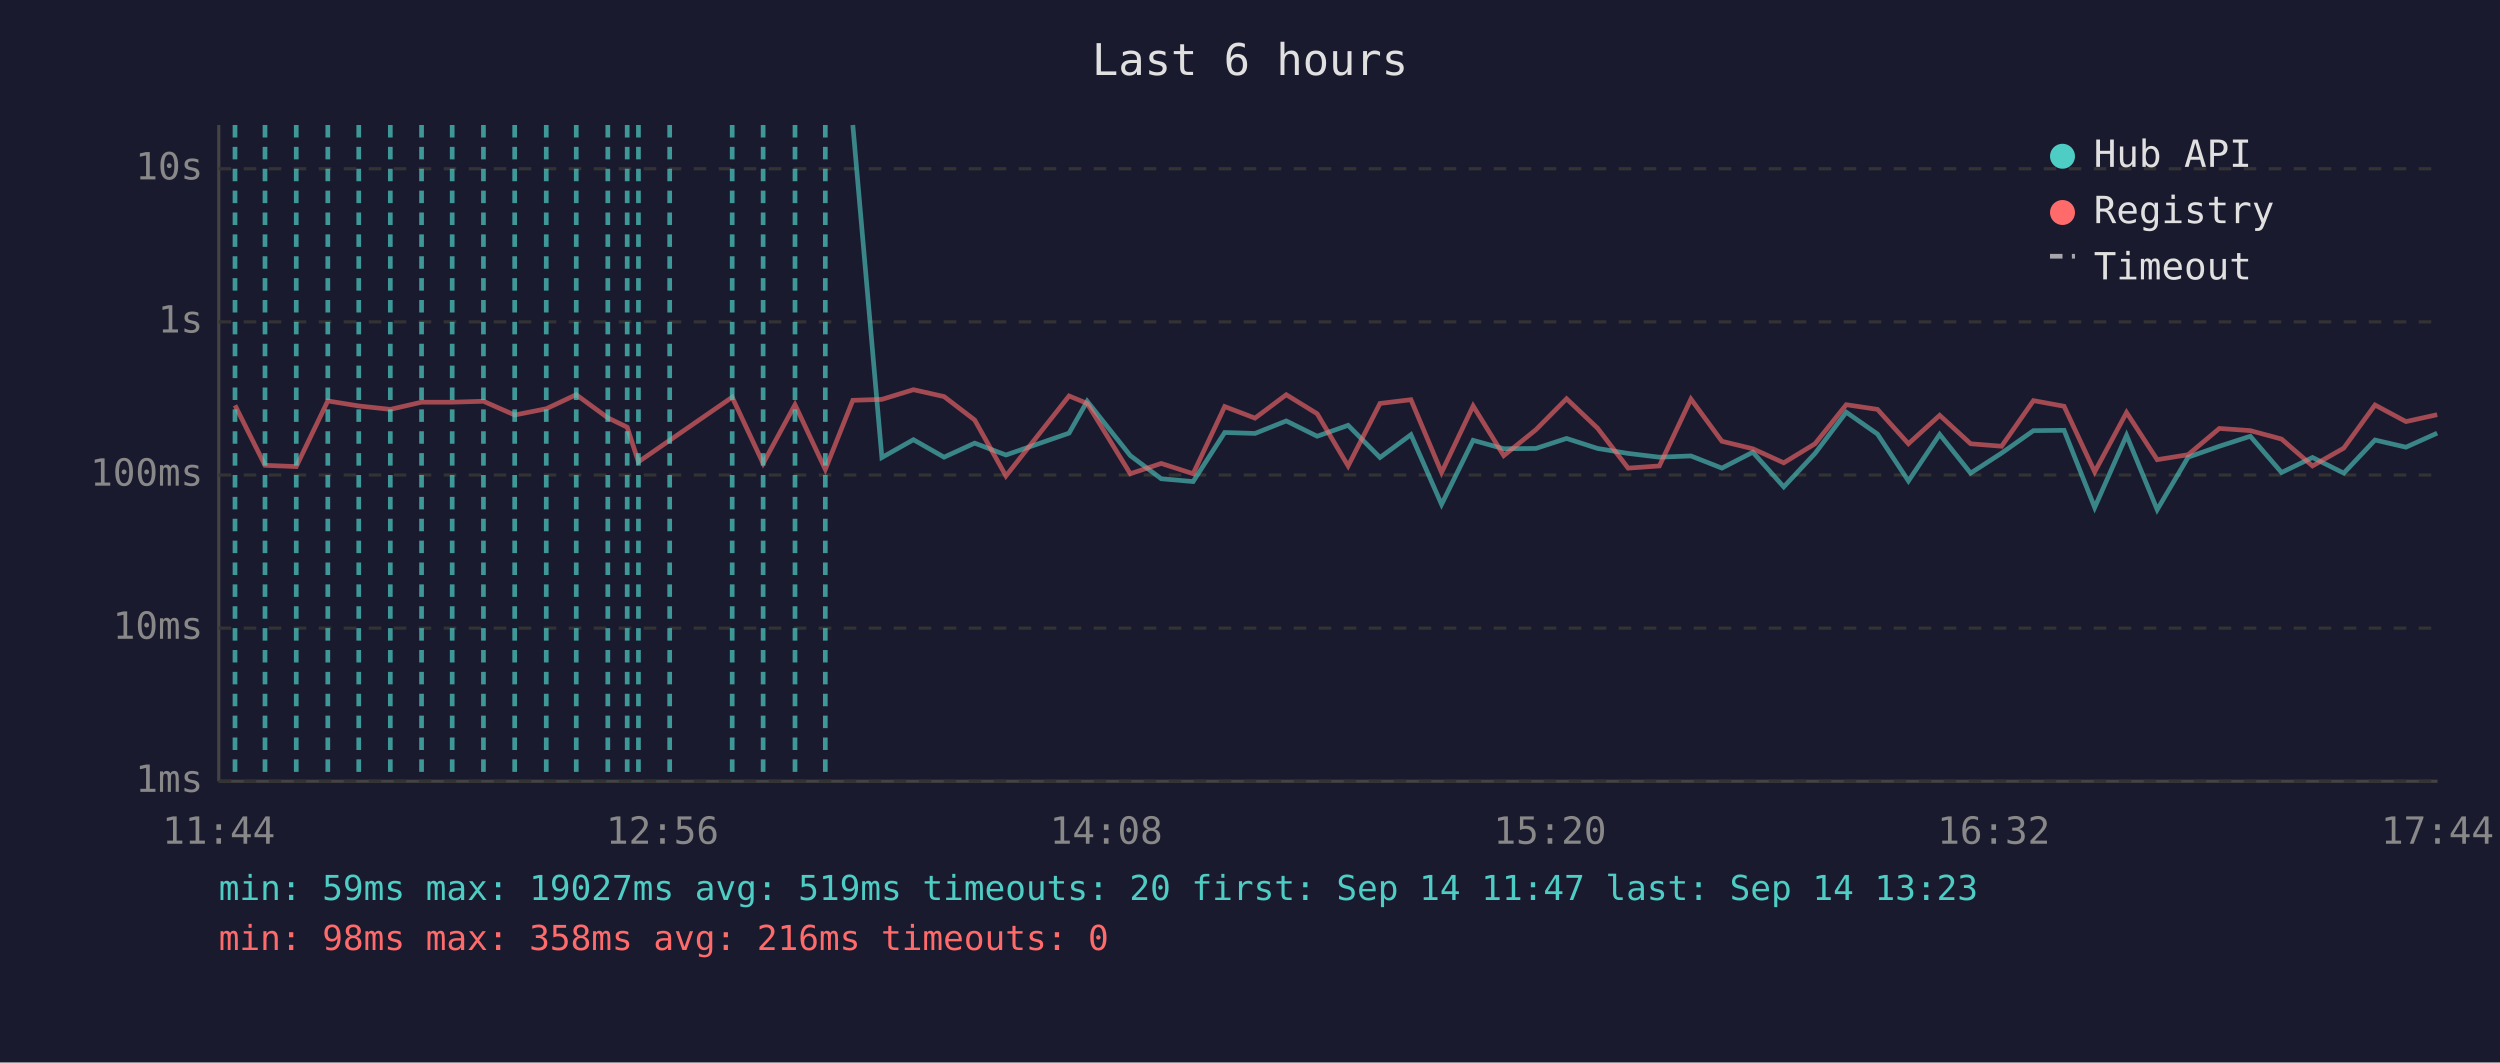
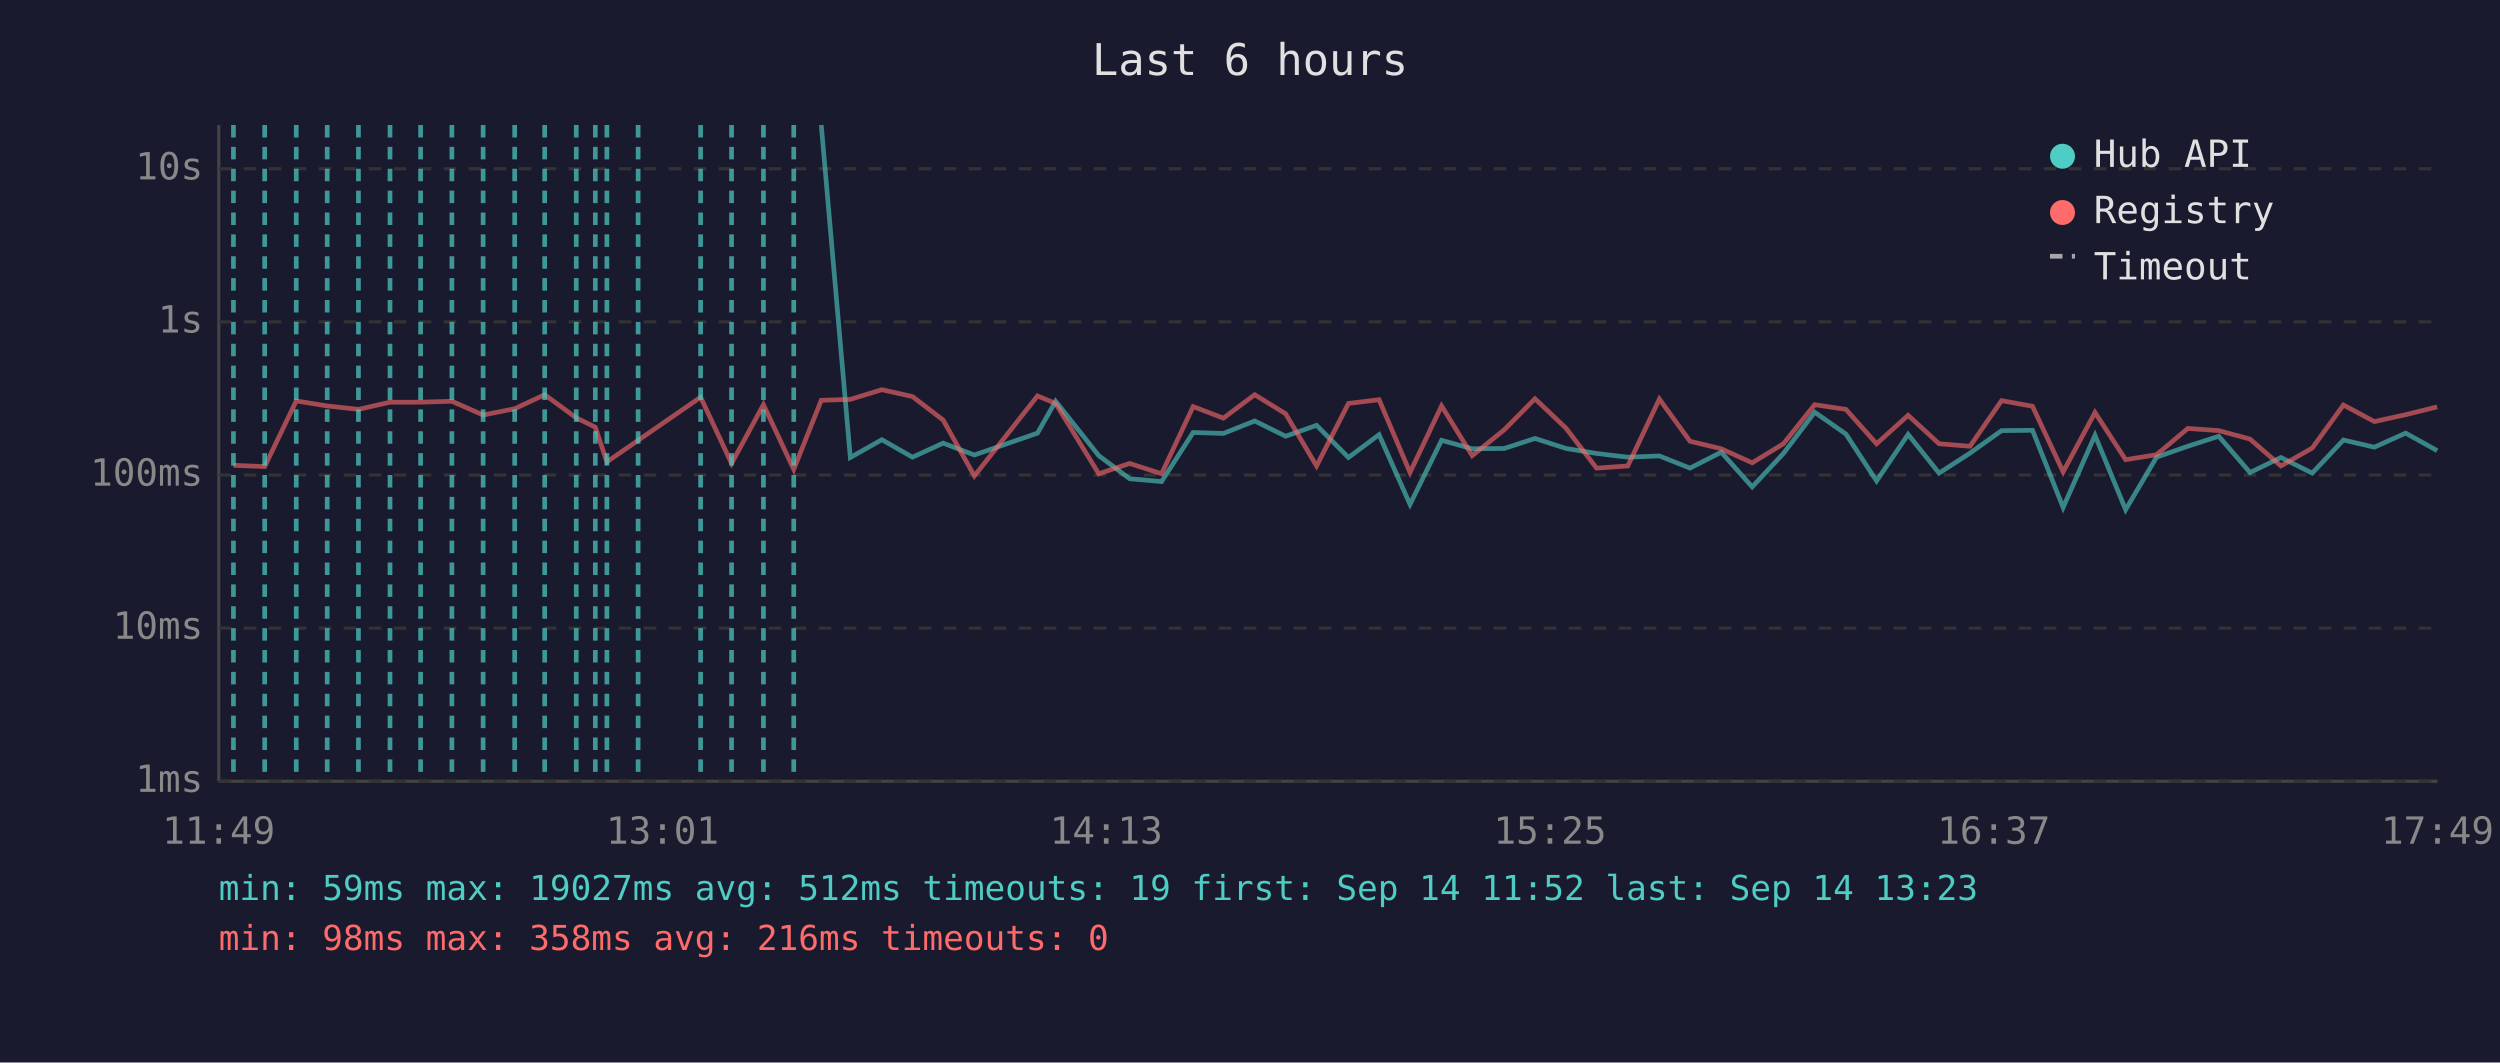
<svg xmlns="http://www.w3.org/2000/svg" viewBox="0 0 800 340" font-family="monospace" font-size="12">
  <rect width="800" height="340" fill="#1a1a2e" />
  <text x="400" y="24" fill="#e0e0e0" font-size="14" text-anchor="middle">Last 6 hours</text>
  <line x1="70" y1="40" x2="70" y2="250" stroke="#444" stroke-width="1" />
  <line x1="70" y1="250" x2="780" y2="250" stroke="#444" stroke-width="1" />
  <line x1="70" y1="250" x2="780" y2="250" stroke="#333" stroke-width="1" stroke-dasharray="4" />
  <text x="65" y="250" fill="#888" text-anchor="end" dominant-baseline="middle">1ms</text>
  <line x1="70" y1="201" x2="780" y2="201" stroke="#333" stroke-width="1" stroke-dasharray="4" />
  <text x="65" y="201" fill="#888" text-anchor="end" dominant-baseline="middle">10ms</text>
  <line x1="70" y1="152" x2="780" y2="152" stroke="#333" stroke-width="1" stroke-dasharray="4" />
  <text x="65" y="152" fill="#888" text-anchor="end" dominant-baseline="middle">100ms</text>
  <line x1="70" y1="103" x2="780" y2="103" stroke="#333" stroke-width="1" stroke-dasharray="4" />
  <text x="65" y="103" fill="#888" text-anchor="end" dominant-baseline="middle">1s</text>
  <line x1="70" y1="54" x2="780" y2="54" stroke="#333" stroke-width="1" stroke-dasharray="4" />
  <text x="65" y="54" fill="#888" text-anchor="end" dominant-baseline="middle">10s</text>
-   <text x="70" y="270" fill="#888" text-anchor="middle">11:44</text>
-   <text x="212" y="270" fill="#888" text-anchor="middle">12:56</text>
-   <text x="354" y="270" fill="#888" text-anchor="middle">14:08</text>
-   <text x="496" y="270" fill="#888" text-anchor="middle">15:20</text>
-   <text x="638" y="270" fill="#888" text-anchor="middle">16:32</text>
-   <text x="780" y="270" fill="#888" text-anchor="middle">17:44</text>
-   <polyline points="272.9,40.0 282.2,146.4 292.3,140.7 302.1,146.3 311.9,141.8 321.9,145.6 342.1,138.6 347.9,128.4 361.7,145.8 371.6,153.2 381.8,154.1 391.9,138.4 401.6,138.7 411.6,134.7 421.5,139.6 431.4,136.1 441.6,146.4 451.5,139.1 461.3,161.4 471.4,140.9 481.2,143.6 491.5,143.5 501.3,140.3 511.2,143.5 521.0,145.1 531.0,146.3 541.1,145.9 551.0,149.8 560.9,144.7 570.8,155.8 580.8,145.1 590.8,131.9 600.8,138.9 610.7,153.9 620.7,139.0 630.6,151.4 640.5,145.0 650.7,137.8 660.5,137.7 670.3,162.4 680.5,139.3 690.3,163.1 700.2,146.3 710.2,142.8 720.1,139.6 730.1,151.2 740.0,146.4 750.0,151.4 760.0,140.8 769.9,143.1 779.9,138.6" fill="none" stroke="#4ecdc4" stroke-width="1.5" opacity="0.6" />
-   <polyline points="75.2,129.7 84.8,148.9 94.8,149.3 104.9,128.3 114.8,129.9 124.9,131.0 134.9,128.7 144.7,128.7 154.7,128.4 164.7,132.8 174.8,130.8 184.4,126.3 194.5,133.7 200.7,136.7 204.3,147.8 214.3,140.9 234.3,127.1 244.2,148.3 254.4,129.5 264.1,150.2 272.9,128.1 282.2,127.8 292.3,124.7 302.1,126.9 311.9,134.4 321.9,152.3 342.1,126.7 347.9,129.1 361.7,151.6 371.6,148.3 381.8,151.6 391.9,130.1 401.6,133.8 411.6,126.3 421.5,132.4 431.4,149.1 441.6,129.1 451.5,127.9 461.3,151.2 471.4,129.9 481.2,145.8 491.5,137.5 501.3,127.6 511.2,137.0 521.0,149.8 531.0,149.1 541.1,127.7 551.0,141.2 560.9,143.6 570.8,148.1 580.8,142.0 590.8,129.5 600.8,131.0 610.7,142.0 620.7,132.9 630.6,142.0 640.5,142.8 650.7,128.2 660.5,130.0 670.3,151.0 680.5,132.0 690.3,147.1 700.2,145.5 710.2,137.1 720.1,137.8 730.1,140.5 740.0,149.1 750.0,143.4 760.0,129.6 769.9,134.9 779.9,132.7" fill="none" stroke="#ff6b6b" stroke-width="1.5" opacity="0.6" />
-   <line x1="75.2" y1="40" x2="75.2" y2="250" stroke="#4ecdc4" stroke-width="1.5" stroke-dasharray="4,3" opacity="0.7" />
-   <line x1="84.8" y1="40" x2="84.8" y2="250" stroke="#4ecdc4" stroke-width="1.5" stroke-dasharray="4,3" opacity="0.7" />
+   <text x="70" y="270" fill="#888" text-anchor="middle">11:49</text>
+   <text x="212" y="270" fill="#888" text-anchor="middle">13:01</text>
+   <text x="354" y="270" fill="#888" text-anchor="middle">14:13</text>
+   <text x="496" y="270" fill="#888" text-anchor="middle">15:25</text>
+   <text x="638" y="270" fill="#888" text-anchor="middle">16:37</text>
+   <text x="780" y="270" fill="#888" text-anchor="middle">17:49</text>
+   <polyline points="262.8,40.0 272.1,146.4 282.2,140.7 292.0,146.3 301.8,141.8 311.8,145.6 332.0,138.6 337.8,128.4 351.6,145.8 361.5,153.2 371.7,154.1 381.8,138.4 391.5,138.7 401.5,134.7 411.4,139.6 421.3,136.1 431.5,146.4 441.3,139.1 451.2,161.4 461.3,140.9 471.1,143.6 481.4,143.5 491.2,140.3 501.1,143.5 510.9,145.1 520.9,146.3 531.0,145.9 540.8,149.8 550.8,144.7 560.7,155.8 570.7,145.1 580.7,131.9 590.7,138.9 600.5,153.9 610.6,139.0 620.5,151.4 630.4,145.0 640.5,137.8 650.4,137.7 660.2,162.4 670.4,139.3 680.2,163.1 690.1,146.3 700.1,142.8 710.0,139.6 720.0,151.2 729.9,146.4 739.9,151.4 749.9,140.8 759.8,143.1 769.8,138.6 779.9,144.2" fill="none" stroke="#4ecdc4" stroke-width="1.5" opacity="0.6" />
+   <polyline points="74.7,148.9 84.7,149.3 94.8,128.3 104.7,129.9 114.7,131.0 124.8,128.7 134.6,128.7 144.6,128.4 154.6,132.8 164.7,130.8 174.3,126.3 184.4,133.7 190.5,136.7 194.2,147.8 204.2,140.9 224.2,127.1 234.1,148.3 244.3,129.5 254.0,150.2 262.8,128.1 272.1,127.8 282.2,124.7 292.0,126.9 301.8,134.4 311.8,152.3 332.0,126.7 337.8,129.1 351.6,151.6 361.5,148.3 371.7,151.6 381.8,130.1 391.5,133.8 401.5,126.3 411.4,132.4 421.3,149.1 431.5,129.1 441.3,127.9 451.2,151.2 461.3,129.9 471.1,145.8 481.4,137.5 491.2,127.6 501.1,137.0 510.9,149.8 520.9,149.1 531.0,127.7 540.8,141.2 550.8,143.6 560.7,148.1 570.7,142.0 580.7,129.5 590.7,131.0 600.5,142.0 610.6,132.9 620.5,142.0 630.4,142.8 640.5,128.2 650.4,130.0 660.2,151.0 670.4,132.0 680.2,147.1 690.1,145.5 700.1,137.1 710.0,137.8 720.0,140.5 729.9,149.1 739.9,143.4 749.9,129.6 759.8,134.9 769.8,132.7 779.9,130.2" fill="none" stroke="#ff6b6b" stroke-width="1.5" opacity="0.6" />
+   <line x1="74.7" y1="40" x2="74.7" y2="250" stroke="#4ecdc4" stroke-width="1.5" stroke-dasharray="4,3" opacity="0.7" />
+   <line x1="84.7" y1="40" x2="84.7" y2="250" stroke="#4ecdc4" stroke-width="1.5" stroke-dasharray="4,3" opacity="0.7" />
  <line x1="94.8" y1="40" x2="94.8" y2="250" stroke="#4ecdc4" stroke-width="1.5" stroke-dasharray="4,3" opacity="0.7" />
-   <line x1="104.9" y1="40" x2="104.9" y2="250" stroke="#4ecdc4" stroke-width="1.5" stroke-dasharray="4,3" opacity="0.7" />
-   <line x1="114.8" y1="40" x2="114.8" y2="250" stroke="#4ecdc4" stroke-width="1.5" stroke-dasharray="4,3" opacity="0.7" />
-   <line x1="124.9" y1="40" x2="124.9" y2="250" stroke="#4ecdc4" stroke-width="1.5" stroke-dasharray="4,3" opacity="0.7" />
-   <line x1="134.9" y1="40" x2="134.9" y2="250" stroke="#4ecdc4" stroke-width="1.5" stroke-dasharray="4,3" opacity="0.7" />
-   <line x1="144.7" y1="40" x2="144.7" y2="250" stroke="#4ecdc4" stroke-width="1.5" stroke-dasharray="4,3" opacity="0.7" />
-   <line x1="154.7" y1="40" x2="154.7" y2="250" stroke="#4ecdc4" stroke-width="1.5" stroke-dasharray="4,3" opacity="0.7" />
+   <line x1="104.7" y1="40" x2="104.7" y2="250" stroke="#4ecdc4" stroke-width="1.5" stroke-dasharray="4,3" opacity="0.7" />
+   <line x1="114.7" y1="40" x2="114.7" y2="250" stroke="#4ecdc4" stroke-width="1.5" stroke-dasharray="4,3" opacity="0.7" />
+   <line x1="124.8" y1="40" x2="124.8" y2="250" stroke="#4ecdc4" stroke-width="1.5" stroke-dasharray="4,3" opacity="0.7" />
+   <line x1="134.6" y1="40" x2="134.6" y2="250" stroke="#4ecdc4" stroke-width="1.5" stroke-dasharray="4,3" opacity="0.7" />
+   <line x1="144.6" y1="40" x2="144.6" y2="250" stroke="#4ecdc4" stroke-width="1.5" stroke-dasharray="4,3" opacity="0.7" />
+   <line x1="154.6" y1="40" x2="154.6" y2="250" stroke="#4ecdc4" stroke-width="1.5" stroke-dasharray="4,3" opacity="0.7" />
  <line x1="164.7" y1="40" x2="164.7" y2="250" stroke="#4ecdc4" stroke-width="1.5" stroke-dasharray="4,3" opacity="0.7" />
-   <line x1="174.8" y1="40" x2="174.8" y2="250" stroke="#4ecdc4" stroke-width="1.5" stroke-dasharray="4,3" opacity="0.7" />
+   <line x1="174.3" y1="40" x2="174.3" y2="250" stroke="#4ecdc4" stroke-width="1.5" stroke-dasharray="4,3" opacity="0.7" />
  <line x1="184.4" y1="40" x2="184.4" y2="250" stroke="#4ecdc4" stroke-width="1.5" stroke-dasharray="4,3" opacity="0.7" />
-   <line x1="194.5" y1="40" x2="194.5" y2="250" stroke="#4ecdc4" stroke-width="1.5" stroke-dasharray="4,3" opacity="0.7" />
-   <line x1="200.7" y1="40" x2="200.7" y2="250" stroke="#4ecdc4" stroke-width="1.5" stroke-dasharray="4,3" opacity="0.7" />
-   <line x1="204.3" y1="40" x2="204.3" y2="250" stroke="#4ecdc4" stroke-width="1.5" stroke-dasharray="4,3" opacity="0.7" />
-   <line x1="214.3" y1="40" x2="214.3" y2="250" stroke="#4ecdc4" stroke-width="1.5" stroke-dasharray="4,3" opacity="0.7" />
-   <line x1="234.3" y1="40" x2="234.3" y2="250" stroke="#4ecdc4" stroke-width="1.5" stroke-dasharray="4,3" opacity="0.7" />
-   <line x1="244.2" y1="40" x2="244.2" y2="250" stroke="#4ecdc4" stroke-width="1.5" stroke-dasharray="4,3" opacity="0.7" />
-   <line x1="254.4" y1="40" x2="254.4" y2="250" stroke="#4ecdc4" stroke-width="1.5" stroke-dasharray="4,3" opacity="0.7" />
-   <line x1="264.1" y1="40" x2="264.1" y2="250" stroke="#4ecdc4" stroke-width="1.5" stroke-dasharray="4,3" opacity="0.7" />
+   <line x1="190.5" y1="40" x2="190.5" y2="250" stroke="#4ecdc4" stroke-width="1.5" stroke-dasharray="4,3" opacity="0.7" />
+   <line x1="194.2" y1="40" x2="194.2" y2="250" stroke="#4ecdc4" stroke-width="1.5" stroke-dasharray="4,3" opacity="0.7" />
+   <line x1="204.2" y1="40" x2="204.2" y2="250" stroke="#4ecdc4" stroke-width="1.5" stroke-dasharray="4,3" opacity="0.7" />
+   <line x1="224.2" y1="40" x2="224.2" y2="250" stroke="#4ecdc4" stroke-width="1.5" stroke-dasharray="4,3" opacity="0.7" />
+   <line x1="234.1" y1="40" x2="234.1" y2="250" stroke="#4ecdc4" stroke-width="1.5" stroke-dasharray="4,3" opacity="0.7" />
+   <line x1="244.3" y1="40" x2="244.3" y2="250" stroke="#4ecdc4" stroke-width="1.5" stroke-dasharray="4,3" opacity="0.7" />
+   <line x1="254.0" y1="40" x2="254.0" y2="250" stroke="#4ecdc4" stroke-width="1.5" stroke-dasharray="4,3" opacity="0.7" />
  <circle cx="660" cy="50" r="4" fill="#4ecdc4" />
  <text x="670" y="50" fill="#e0e0e0" dominant-baseline="middle">Hub API</text>
  <circle cx="660" cy="68" r="4" fill="#ff6b6b" />
  <text x="670" y="68" fill="#e0e0e0" dominant-baseline="middle">Registry</text>
  <line x1="656" y1="82" x2="664" y2="82" stroke="#e0e0e0" stroke-width="1.5" stroke-dasharray="4,3" opacity="0.7" />
  <text x="670" y="86" fill="#e0e0e0" dominant-baseline="middle">Timeout</text>
-   <text x="70" y="288" fill="#4ecdc4" font-size="11">min: 59ms  max: 19027ms  avg: 519ms  timeouts: 20  first: Sep 14 11:47  last: Sep 14 13:23</text>
+   <text x="70" y="288" fill="#4ecdc4" font-size="11">min: 59ms  max: 19027ms  avg: 512ms  timeouts: 19  first: Sep 14 11:52  last: Sep 14 13:23</text>
  <text x="70" y="304" fill="#ff6b6b" font-size="11">min: 98ms  max: 358ms  avg: 216ms  timeouts: 0</text>
</svg>
